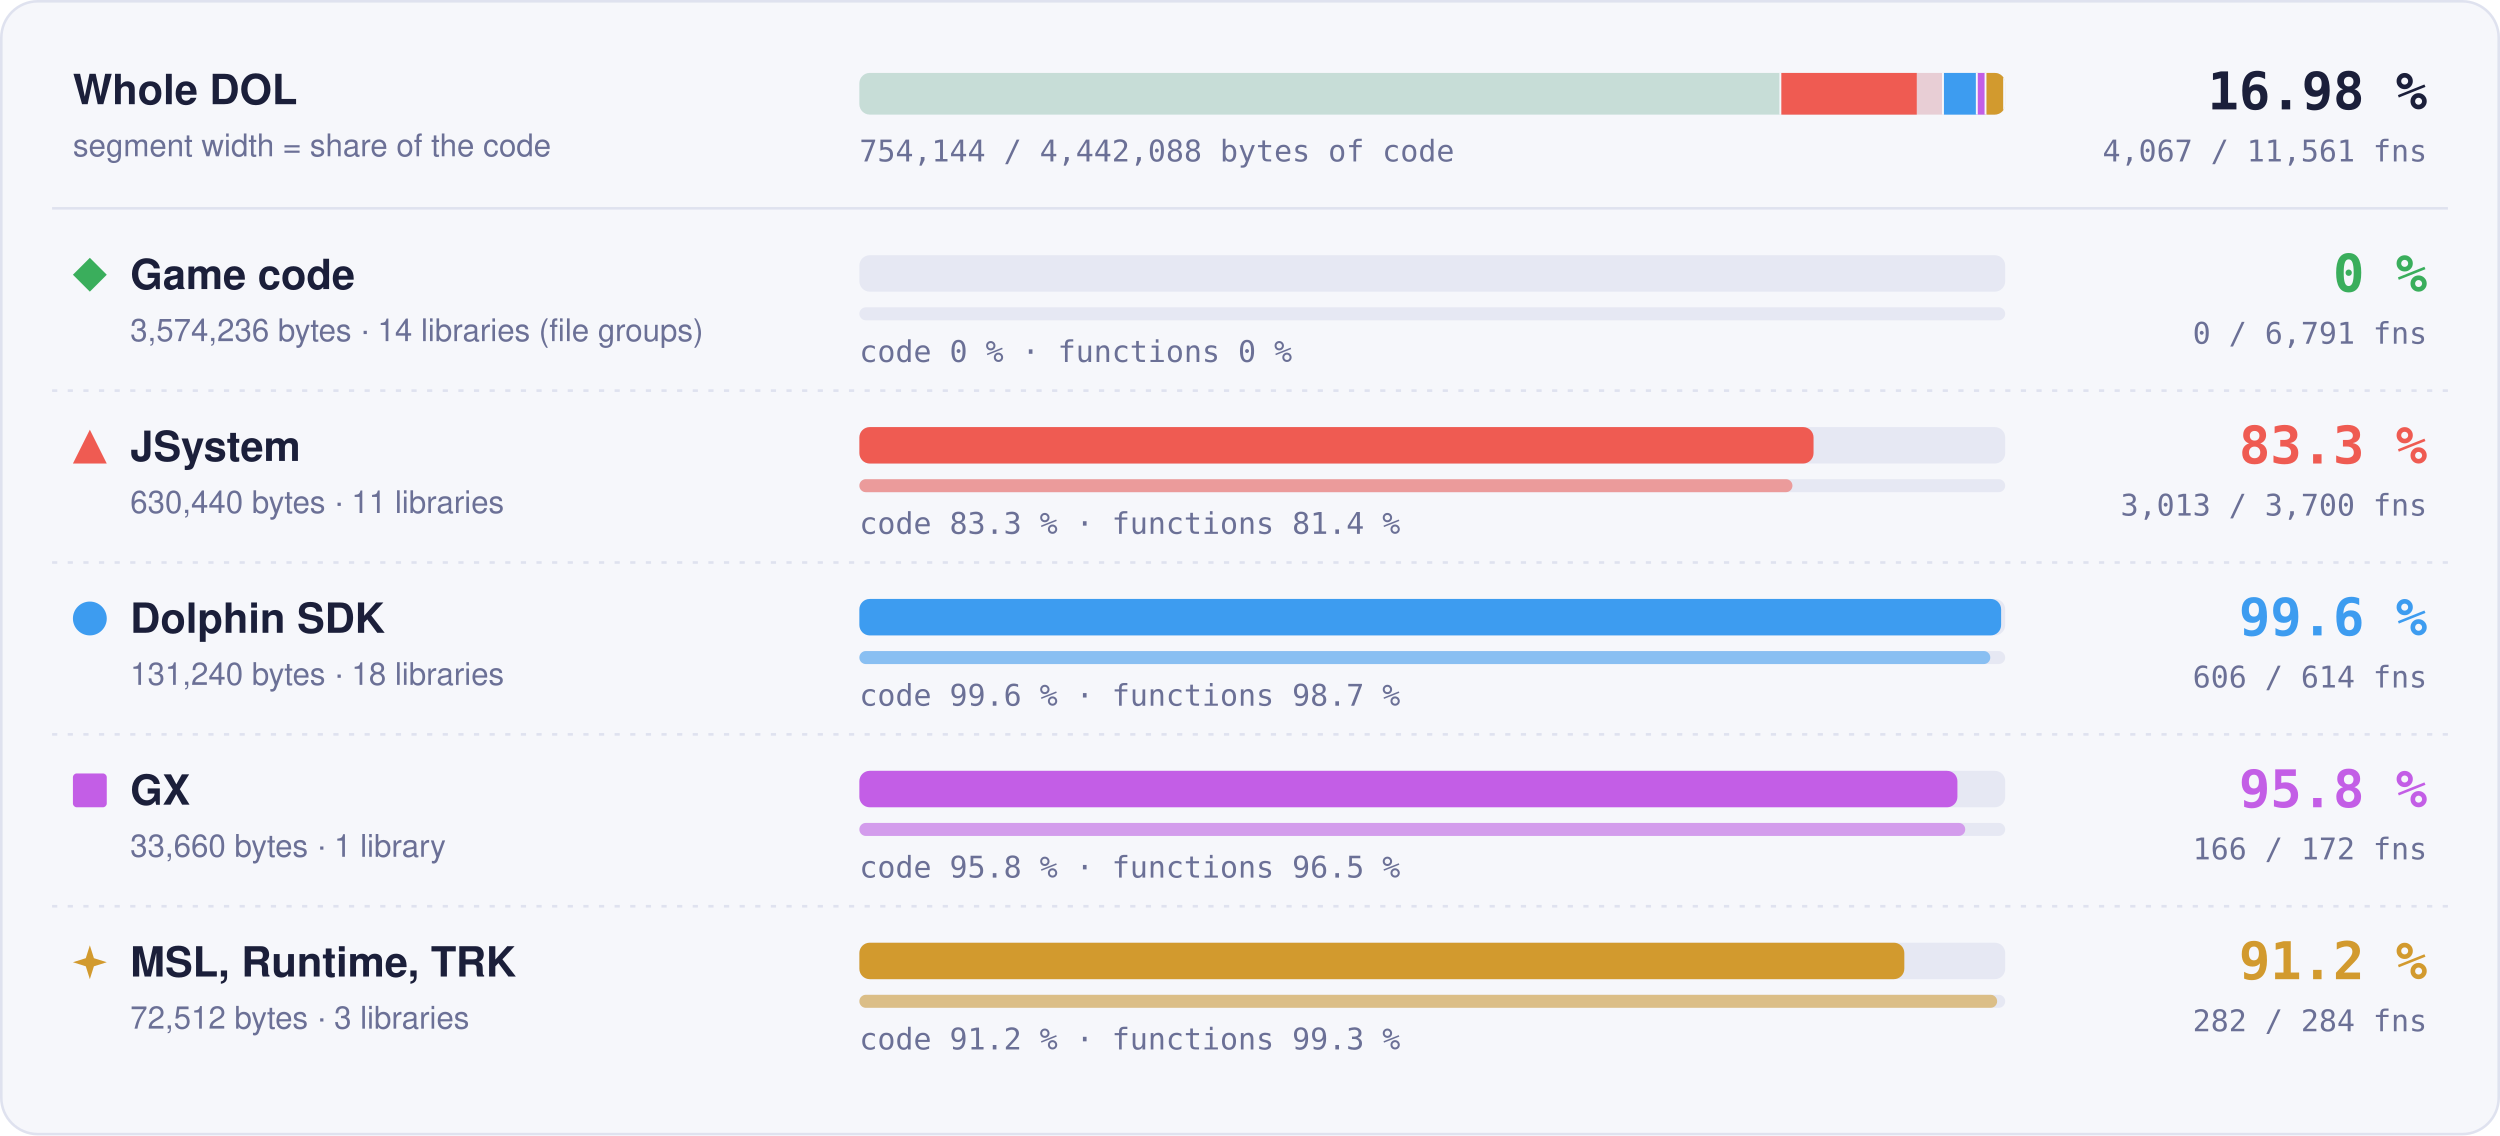
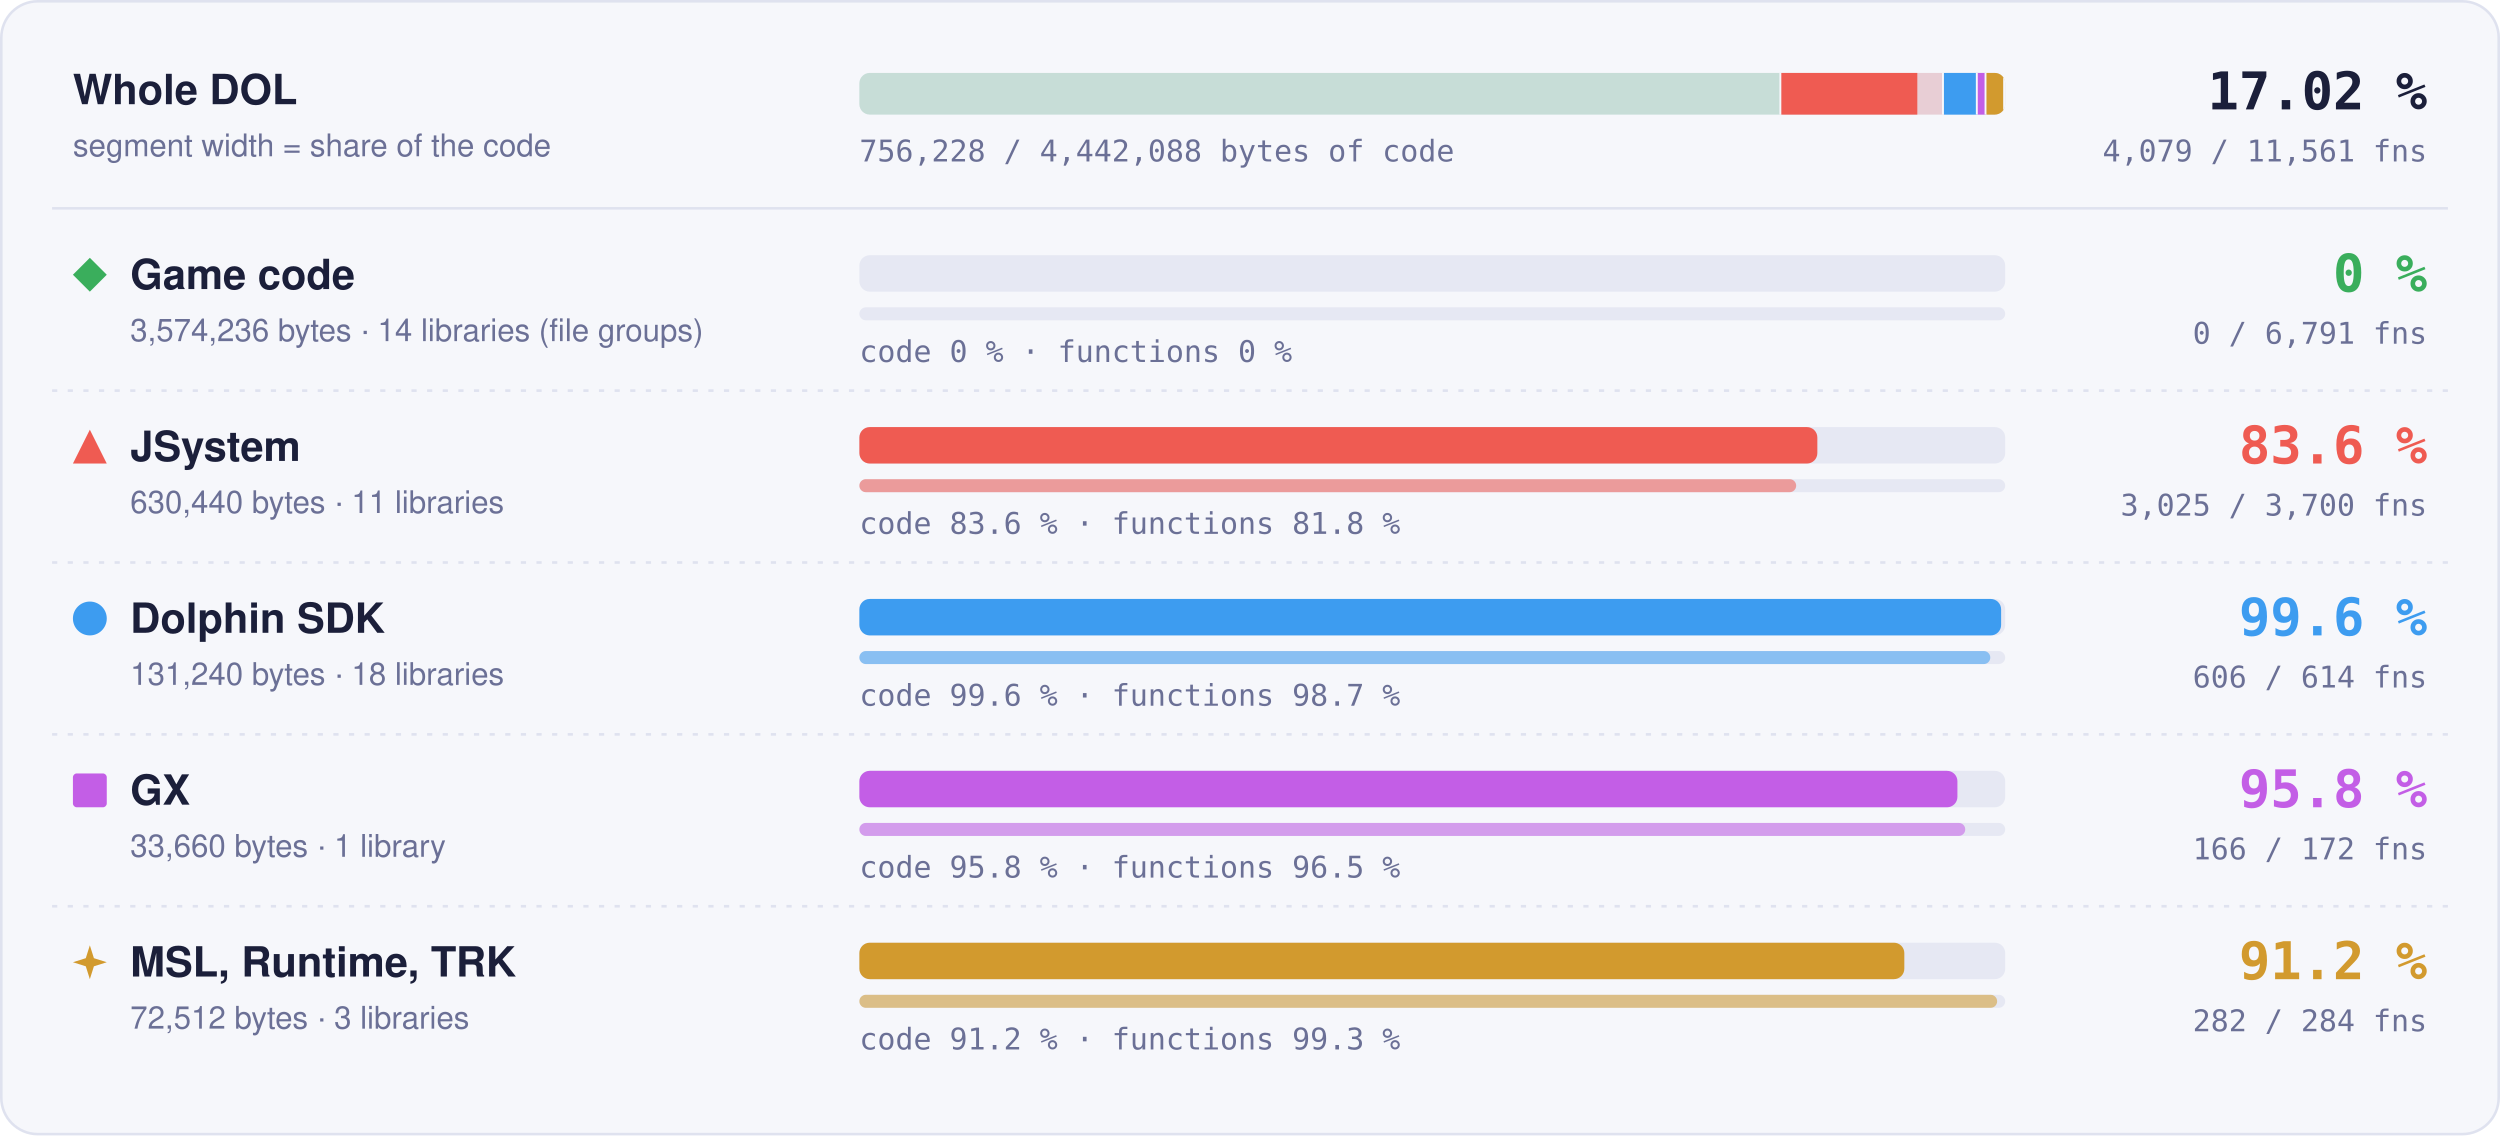
- <svg xmlns="http://www.w3.org/2000/svg" width="960" height="436" viewBox="0 0 960 436" role="img" aria-label="Matched code and functions per region: Game code 0 % of code, 0 of 6791 functions; JSystem 83.3 % of code, 3013 of 3700 functions; Dolphin SDK 99.6 % of code, 606 of 614 functions; GX 95.8 % of code, 166 of 172 functions; MSL, Runtime, TRK 91.2 % of code, 282 of 284 functions">
+ <svg xmlns="http://www.w3.org/2000/svg" width="960" height="436" viewBox="0 0 960 436" role="img" aria-label="Matched code and functions per region: Game code 0 % of code, 0 of 6791 functions; JSystem 83.6 % of code, 3025 of 3700 functions; Dolphin SDK 99.6 % of code, 606 of 614 functions; GX 95.8 % of code, 166 of 172 functions; MSL, Runtime, TRK 91.2 % of code, 282 of 284 functions">
  <style>text { font-family: -apple-system, BlinkMacSystemFont, 'Segoe UI', Helvetica, Arial, sans-serif; } .mono { font-family: ui-monospace, SFMono-Regular, 'SF Mono', Menlo, Consolas, monospace; } .grow { transform-box: fill-box; transform-origin: 0 50%; animation: grow 1.4s cubic-bezier(.2,.8,.2,1) both; } @keyframes grow { from { transform: scaleX(0); } } @media (prefers-reduced-motion: reduce) { * { animation: none !important; } }</style>
  <rect x="0.5" y="0.5" width="959" height="435" rx="14" fill="#f6f7fb" stroke="#dfe2ef" />
  <text x="28" y="40" font-size="16" font-weight="700" fill="#1b1f3a">Whole DOL</text>
  <text x="28" y="60" font-size="12" fill="#6b7096">segment width = share of the code</text>
  <rect x="330" y="28" width="440" height="16" rx="4" fill="#e6e8f3" />
  <clipPath id="wb">
    <rect x="330" y="28" width="440" height="16" rx="4" />
  </clipPath>
  <g clip-path="url(#wb)">
    <rect x="330.00" y="28" width="354.04" height="16" fill="#3aae5c" fill-opacity="0.18" />
    <rect x="683.29" y="28" width="1.5" height="16" fill="#f6f7fb" />
    <rect x="684.04" y="28" width="62.45" height="16" fill="#ef5b52" fill-opacity="0.18" />
-     <rect class="grow" x="684.04" y="28" width="52.00" height="16" fill="#ef5b52" />
+     <rect class="grow" x="684.04" y="28" width="52.21" height="16" fill="#ef5b52" />
    <rect x="745.73" y="28" width="1.5" height="16" fill="#f6f7fb" />
    <rect x="746.48" y="28" width="13.00" height="16" fill="#3d9cf0" fill-opacity="0.18" />
    <rect class="grow" x="746.48" y="28" width="12.95" height="16" fill="#3d9cf0" />
    <rect x="758.73" y="28" width="1.5" height="16" fill="#f6f7fb" />
    <rect x="759.48" y="28" width="3.33" height="16" fill="#c35ee6" fill-opacity="0.18" />
    <rect class="grow" x="759.48" y="28" width="3.20" height="16" fill="#c35ee6" />
    <rect x="762.07" y="28" width="1.5" height="16" fill="#f6f7fb" />
    <rect x="762.82" y="28" width="7.18" height="16" fill="#d29a2e" fill-opacity="0.18" />
    <rect class="grow" x="762.82" y="28" width="6.55" height="16" fill="#d29a2e" />
    <rect x="769.25" y="28" width="1.5" height="16" fill="#f6f7fb" />
  </g>
-   <text x="932" y="42" text-anchor="end" class="mono" font-size="20" font-weight="700" fill="#1b1f3a">16.98 %</text>
-   <text x="932" y="62" text-anchor="end" class="mono" font-size="11.5" fill="#6b7096">4,067 / 11,561 fns</text>
-   <text x="330" y="62" class="mono" font-size="11.5" fill="#6b7096">754,144 / 4,442,088 bytes of code</text>
+   <text x="932" y="42" text-anchor="end" class="mono" font-size="20" font-weight="700" fill="#1b1f3a">17.02 %</text>
+   <text x="932" y="62" text-anchor="end" class="mono" font-size="11.5" fill="#6b7096">4,079 / 11,561 fns</text>
+   <text x="330" y="62" class="mono" font-size="11.5" fill="#6b7096">756,228 / 4,442,088 bytes of code</text>
  <line x1="20" x2="940" y1="80" y2="80" stroke="#dfe2ef" />
  <g fill="#3aae5c">
    <path d="M34.5 99L41 105.5L34.5 112L28 105.5Z" />
  </g>
  <text x="50" y="111" font-size="16" font-weight="700" fill="#1b1f3a">Game code</text>
  <text x="50" y="131" font-size="12" fill="#6b7096">3,574,236 bytes · 14 libraries (file groups)</text>
  <rect x="330" y="98" width="440" height="14" rx="4" fill="#e6e8f3" />
  <rect x="330" y="118" width="440" height="5" rx="2.5" fill="#e6e8f3" />
  <text x="330" y="139" class="mono" font-size="11.5" fill="#6b7096">code 0 % · functions 0 %</text>
  <text x="932" y="112" text-anchor="end" class="mono" font-size="20" font-weight="700" fill="#3aae5c">0 %</text>
  <text x="932" y="132" text-anchor="end" class="mono" font-size="11.5" fill="#6b7096">0 / 6,791 fns</text>
  <line x1="20" x2="940" y1="150" y2="150" stroke="#dfe2ef" stroke-dasharray="2 4" />
  <g fill="#ef5b52">
    <path d="M34.5 165L41 178L28 178Z" />
  </g>
  <text x="50" y="177" font-size="16" font-weight="700" fill="#1b1f3a">JSystem</text>
  <text x="50" y="197" font-size="12" fill="#6b7096">630,440 bytes · 11 libraries</text>
  <rect x="330" y="164" width="440" height="14" rx="4" fill="#e6e8f3" />
-   <rect class="grow" style="animation-delay:0.1s" x="330" y="164" width="366.40" height="14" rx="4" fill="#ef5b52" />
+   <rect class="grow" style="animation-delay:0.1s" x="330" y="164" width="367.86" height="14" rx="4" fill="#ef5b52" />
  <rect x="330" y="184" width="440" height="5" rx="2.5" fill="#e6e8f3" />
-   <rect class="grow" style="animation-delay:0.3s" x="330" y="184" width="358.30" height="5" rx="2.5" fill="#ef5b52" fill-opacity="0.55" />
-   <text x="330" y="205" class="mono" font-size="11.5" fill="#6b7096">code 83.3 % · functions 81.4 %</text>
-   <text x="932" y="178" text-anchor="end" class="mono" font-size="20" font-weight="700" fill="#ef5b52">83.3 %</text>
-   <text x="932" y="198" text-anchor="end" class="mono" font-size="11.5" fill="#6b7096">3,013 / 3,700 fns</text>
+   <rect class="grow" style="animation-delay:0.3s" x="330" y="184" width="359.73" height="5" rx="2.5" fill="#ef5b52" fill-opacity="0.55" />
+   <text x="330" y="205" class="mono" font-size="11.5" fill="#6b7096">code 83.6 % · functions 81.8 %</text>
+   <text x="932" y="178" text-anchor="end" class="mono" font-size="20" font-weight="700" fill="#ef5b52">83.6 %</text>
+   <text x="932" y="198" text-anchor="end" class="mono" font-size="11.5" fill="#6b7096">3,025 / 3,700 fns</text>
  <line x1="20" x2="940" y1="216" y2="216" stroke="#dfe2ef" stroke-dasharray="2 4" />
  <g fill="#3d9cf0">
    <circle cx="34.5" cy="237.5" r="6.5" />
  </g>
  <text x="50" y="243" font-size="16" font-weight="700" fill="#1b1f3a">Dolphin SDK</text>
  <text x="50" y="263" font-size="12" fill="#6b7096">131,240 bytes · 18 libraries</text>
  <rect x="330" y="230" width="440" height="14" rx="4" fill="#e6e8f3" />
  <rect class="grow" style="animation-delay:0.2s" x="330" y="230" width="438.43" height="14" rx="4" fill="#3d9cf0" />
  <rect x="330" y="250" width="440" height="5" rx="2.5" fill="#e6e8f3" />
  <rect class="grow" style="animation-delay:0.4s" x="330" y="250" width="434.27" height="5" rx="2.5" fill="#3d9cf0" fill-opacity="0.55" />
  <text x="330" y="271" class="mono" font-size="11.5" fill="#6b7096">code 99.6 % · functions 98.7 %</text>
  <text x="932" y="244" text-anchor="end" class="mono" font-size="20" font-weight="700" fill="#3d9cf0">99.6 %</text>
  <text x="932" y="264" text-anchor="end" class="mono" font-size="11.5" fill="#6b7096">606 / 614 fns</text>
  <line x1="20" x2="940" y1="282" y2="282" stroke="#dfe2ef" stroke-dasharray="2 4" />
  <g fill="#c35ee6">
    <rect x="28" y="297" width="13" height="13" rx="1.5" />
  </g>
  <text x="50" y="309" font-size="16" font-weight="700" fill="#1b1f3a">GX</text>
  <text x="50" y="329" font-size="12" fill="#6b7096">33,660 bytes · 1 library</text>
  <rect x="330" y="296" width="440" height="14" rx="4" fill="#e6e8f3" />
  <rect class="grow" style="animation-delay:0.3s" x="330" y="296" width="421.65" height="14" rx="4" fill="#c35ee6" />
  <rect x="330" y="316" width="440" height="5" rx="2.5" fill="#e6e8f3" />
  <rect class="grow" style="animation-delay:0.5s" x="330" y="316" width="424.65" height="5" rx="2.5" fill="#c35ee6" fill-opacity="0.55" />
  <text x="330" y="337" class="mono" font-size="11.5" fill="#6b7096">code 95.8 % · functions 96.5 %</text>
  <text x="932" y="310" text-anchor="end" class="mono" font-size="20" font-weight="700" fill="#c35ee6">95.8 %</text>
  <text x="932" y="330" text-anchor="end" class="mono" font-size="11.5" fill="#6b7096">166 / 172 fns</text>
  <line x1="20" x2="940" y1="348" y2="348" stroke="#dfe2ef" stroke-dasharray="2 4" />
  <g fill="#d29a2e">
    <path d="M34.5 363L36.06 367.94L41 369.5L36.06 371.06L34.5 376L32.94 371.06L28 369.5L32.94 367.94Z" />
  </g>
  <text x="50" y="375" font-size="16" font-weight="700" fill="#1b1f3a">MSL, Runtime, TRK</text>
  <text x="50" y="395" font-size="12" fill="#6b7096">72,512 bytes · 3 libraries</text>
  <rect x="330" y="362" width="440" height="14" rx="4" fill="#e6e8f3" />
  <rect class="grow" style="animation-delay:0.4s" x="330" y="362" width="401.26" height="14" rx="4" fill="#d29a2e" />
  <rect x="330" y="382" width="440" height="5" rx="2.5" fill="#e6e8f3" />
  <rect class="grow" style="animation-delay:0.6s" x="330" y="382" width="436.90" height="5" rx="2.5" fill="#d29a2e" fill-opacity="0.55" />
  <text x="330" y="403" class="mono" font-size="11.5" fill="#6b7096">code 91.2 % · functions 99.3 %</text>
  <text x="932" y="376" text-anchor="end" class="mono" font-size="20" font-weight="700" fill="#d29a2e">91.2 %</text>
  <text x="932" y="396" text-anchor="end" class="mono" font-size="11.5" fill="#6b7096">282 / 284 fns</text>
</svg>
